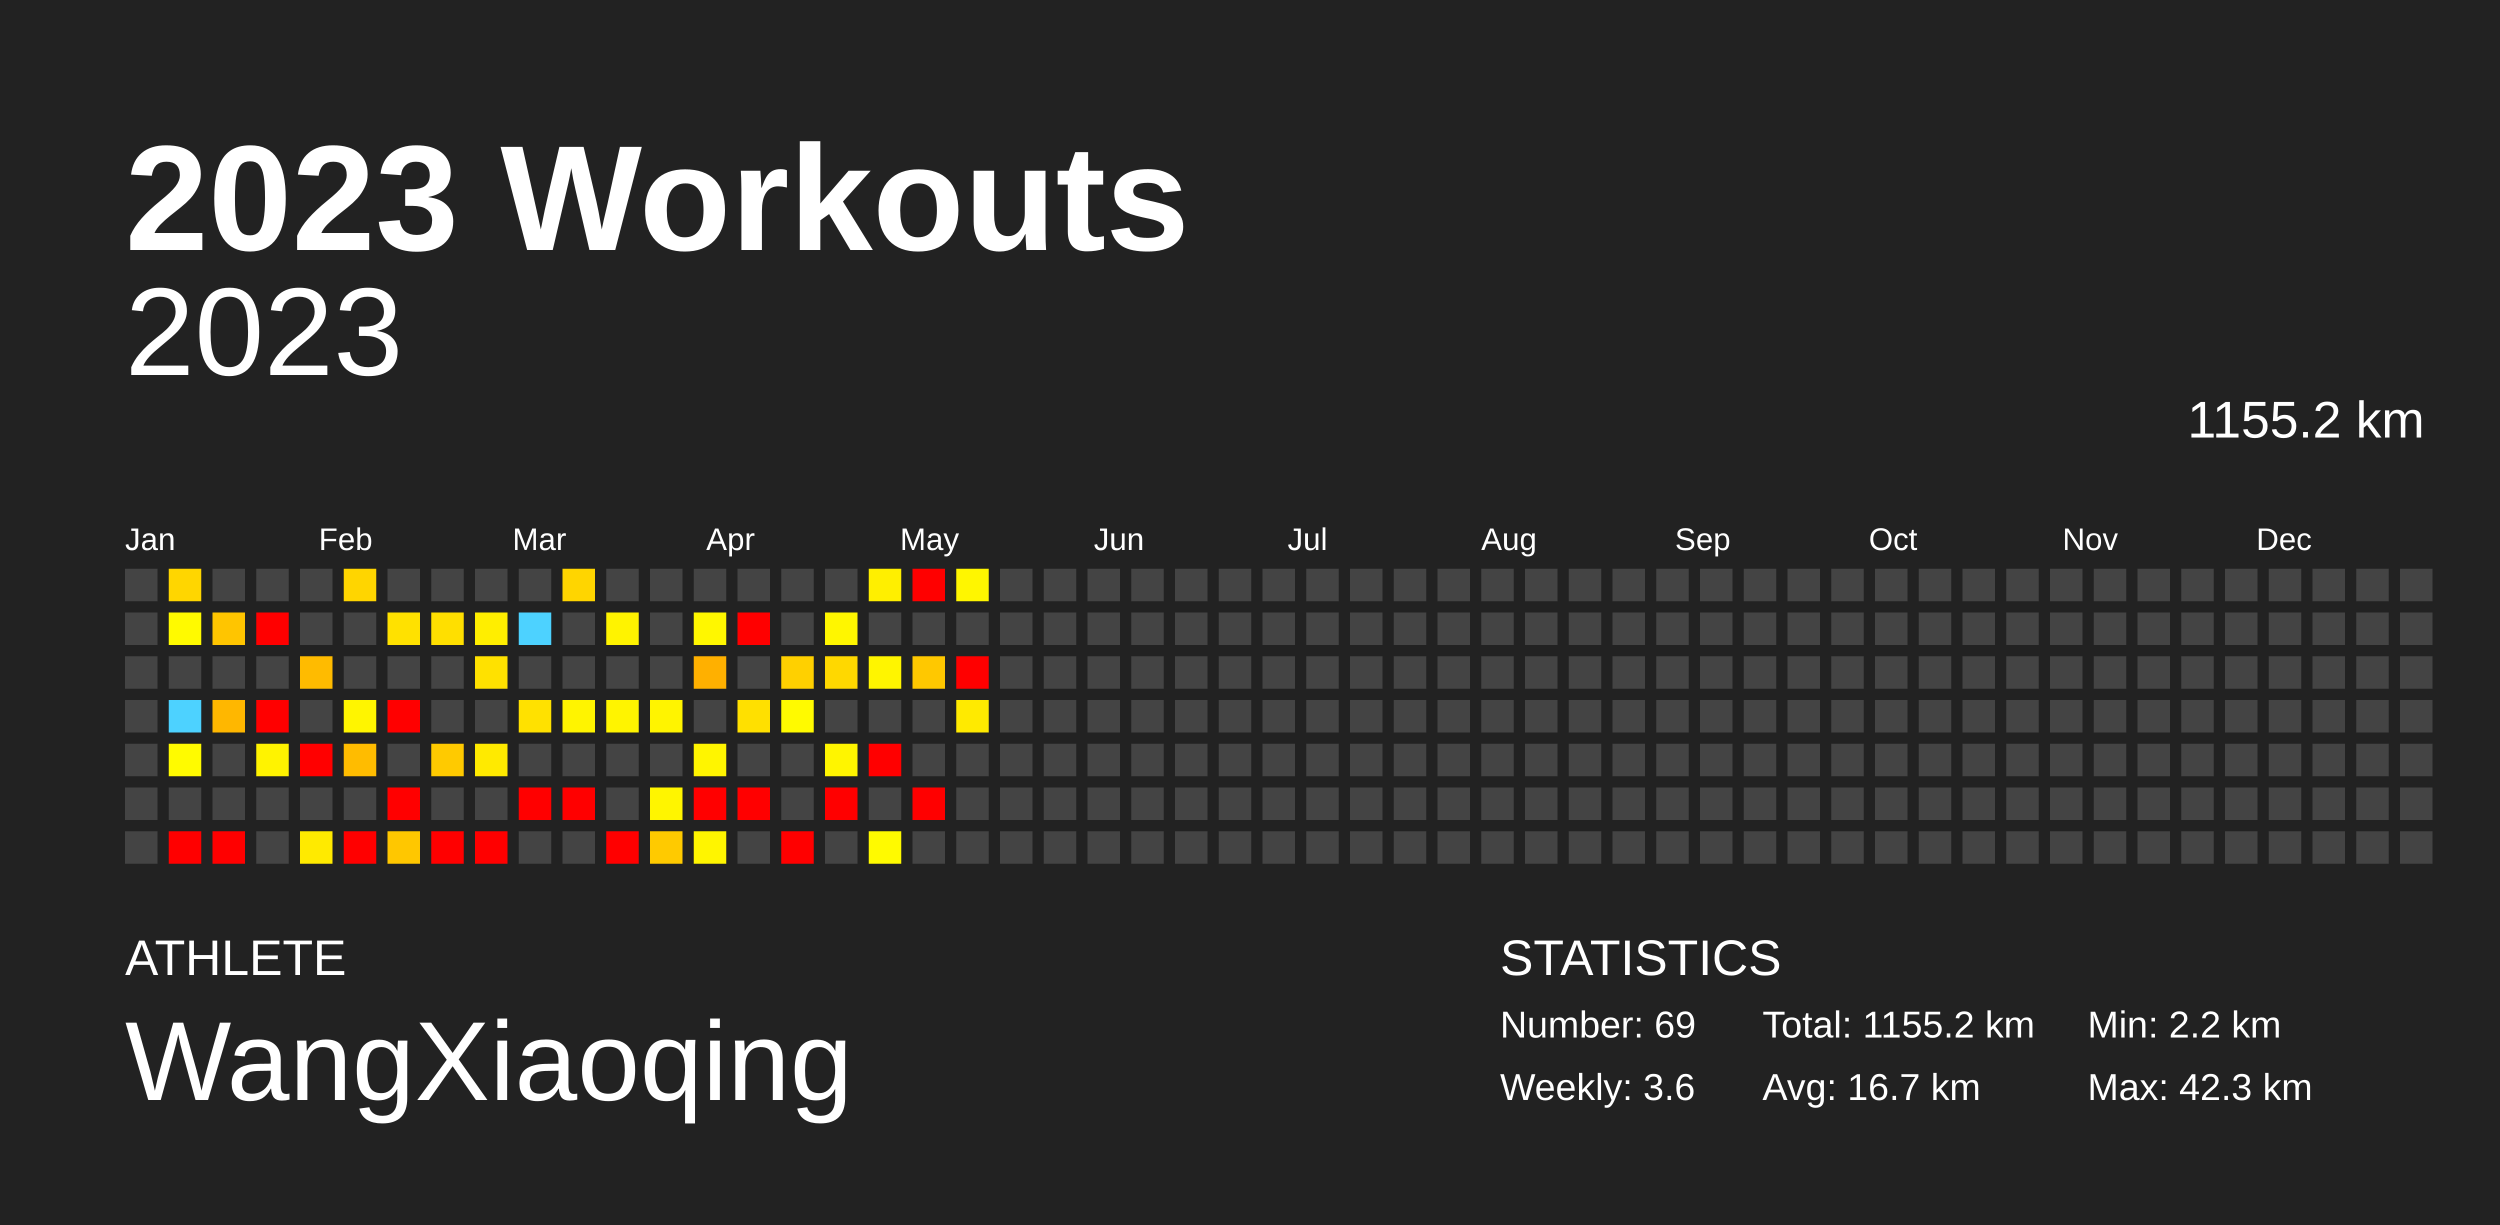
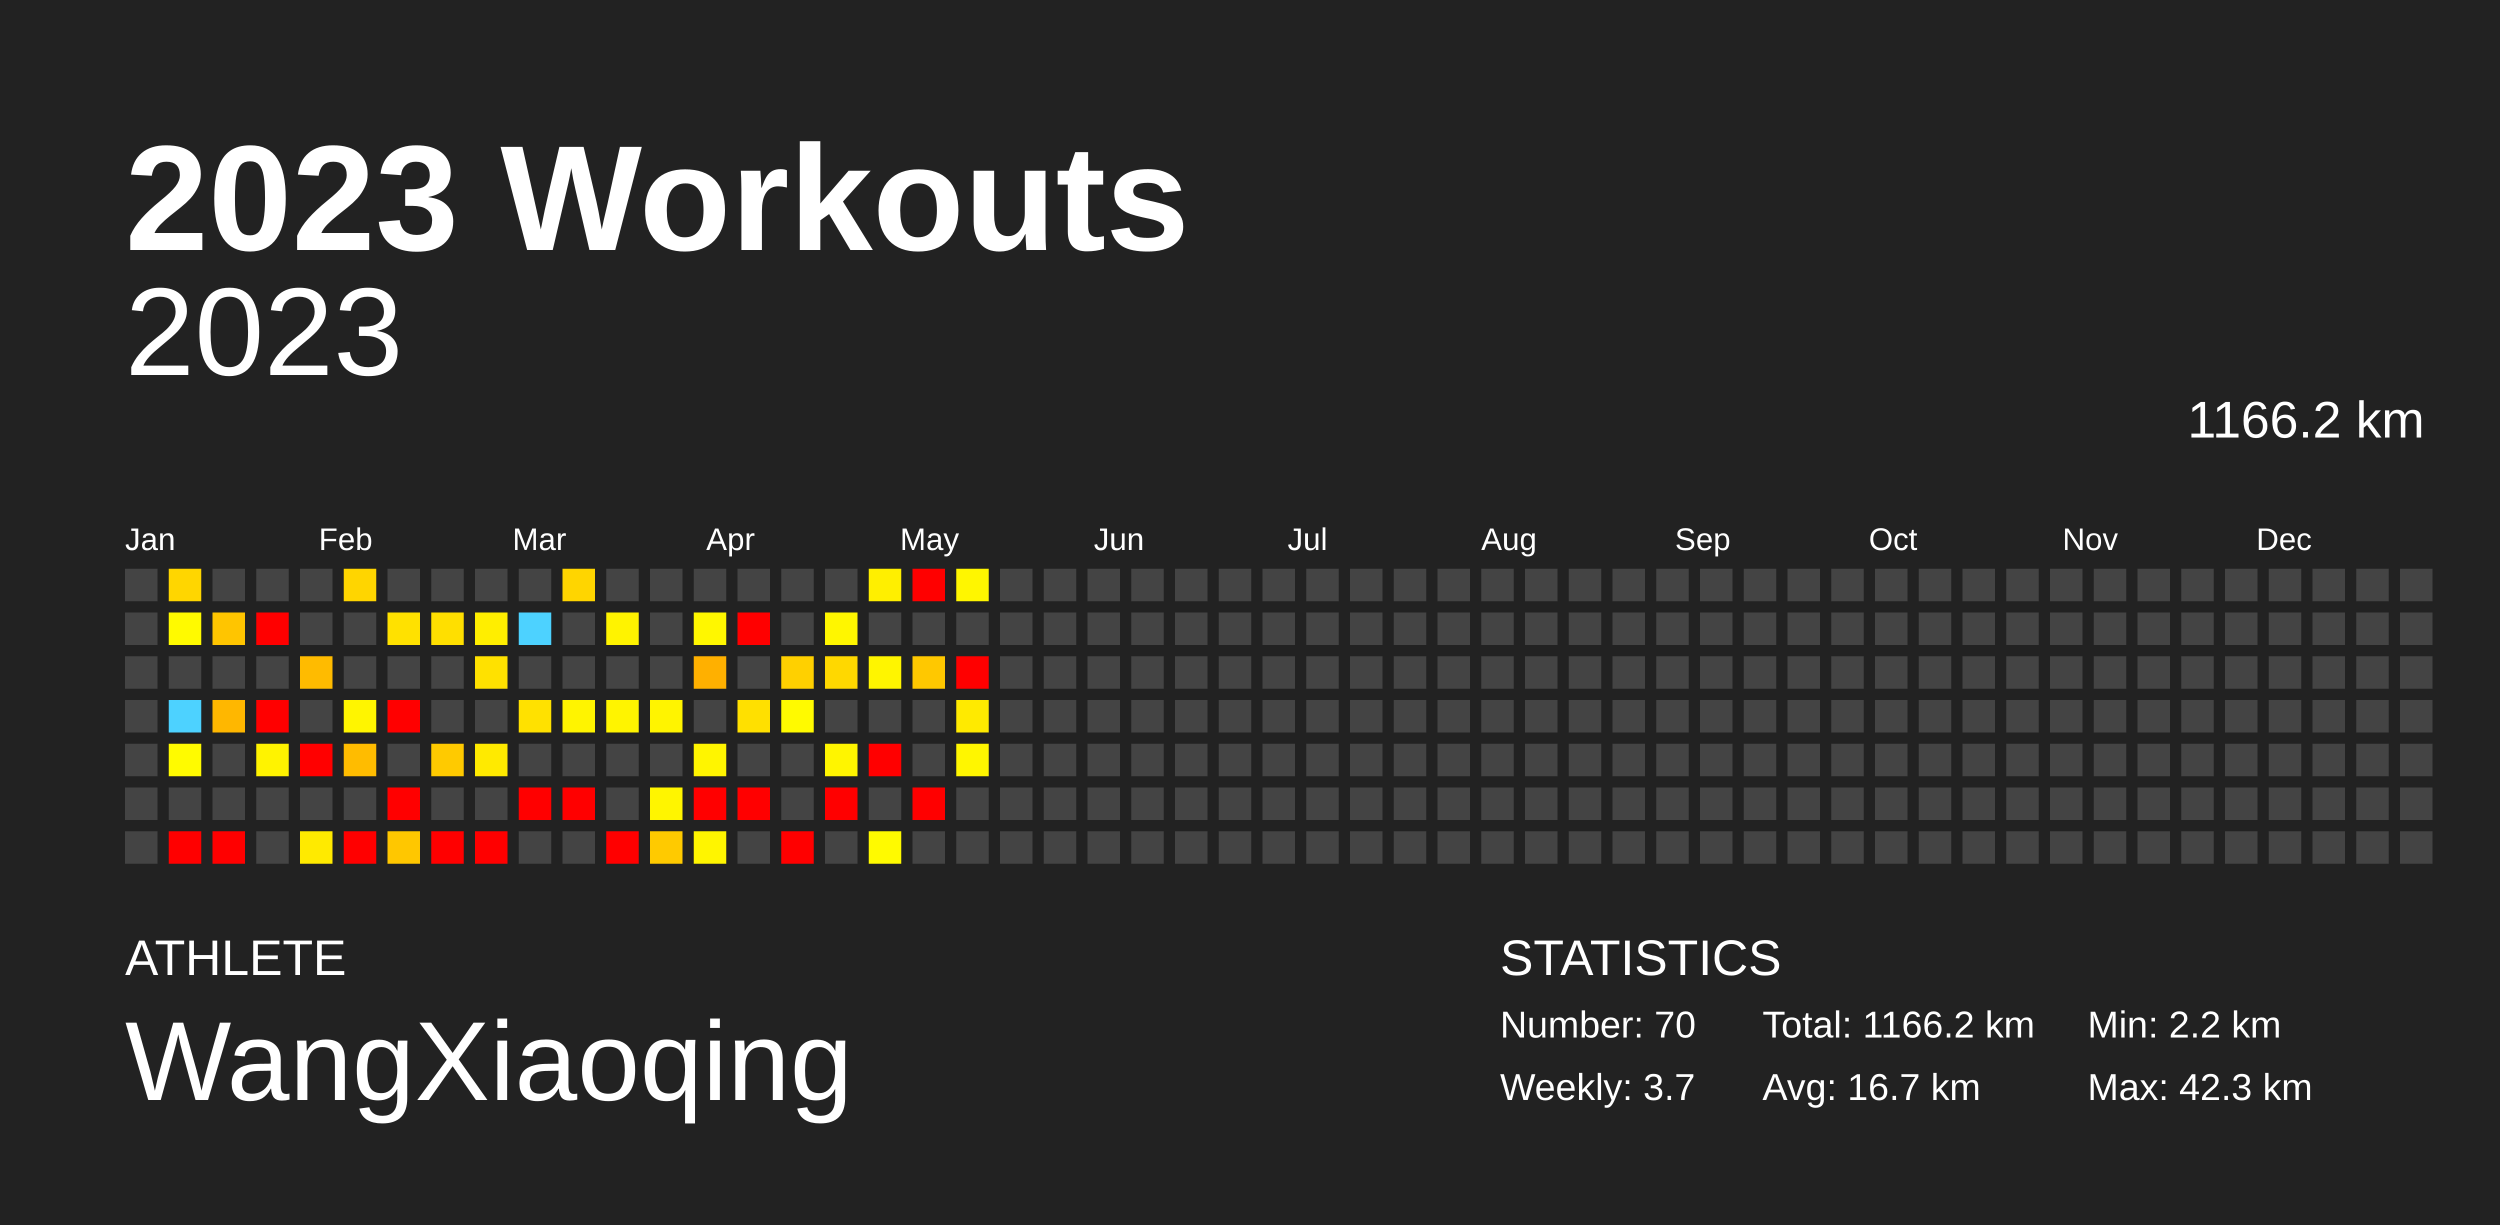
<svg xmlns="http://www.w3.org/2000/svg" baseProfile="full" height="98mm" version="1.1" viewBox="0,0,200,98" width="200mm">
  <defs />
  <rect fill="#222222" height="98" width="200" x="0" y="0" />
  <text fill="#FFFFFF" style="font-size:12px; font-family:Arial; font-weight:bold;" x="10" y="20">2023 Workouts</text>
  <text fill="#FFFFFF" style="font-size:4px; font-family:Arial" x="10" y="78">ATHLETE</text>
  <text fill="#FFFFFF" style="font-size:9px; font-family:Arial" x="10" y="88">WangXiaoqing</text>
  <text fill="#FFFFFF" style="font-size:4px; font-family:Arial" x="120" y="78">STATISTICS</text>
-   <text fill="#FFFFFF" style="font-size:3px; font-family:Arial" x="120" y="83">Number: 69</text>
-   <text fill="#FFFFFF" style="font-size:3px; font-family:Arial" x="120" y="88">Weekly: 3.6</text>
-   <text fill="#FFFFFF" style="font-size:3px; font-family:Arial" x="141" y="83">Total: 1155.2 km</text>
+   <text fill="#FFFFFF" style="font-size:3px; font-family:Arial" x="120" y="83">Number: 70</text>
+   <text fill="#FFFFFF" style="font-size:3px; font-family:Arial" x="120" y="88">Weekly: 3.7</text>
+   <text fill="#FFFFFF" style="font-size:3px; font-family:Arial" x="141" y="83">Total: 1166.2 km</text>
  <text fill="#FFFFFF" style="font-size:3px; font-family:Arial" x="141" y="88">Avg: 16.7 km</text>
  <text fill="#FFFFFF" style="font-size:3px; font-family:Arial" x="167" y="83">Min: 2.2 km</text>
  <text fill="#FFFFFF" style="font-size:3px; font-family:Arial" x="167" y="88">Max: 42.3 km</text>
  <text alignment-baseline="hanging" fill="#FFFFFF" style="font-size:10.0px; font-family:Arial;" x="10" y="30">2023</text>
-   <text alignment-baseline="hanging" fill="#FFFFFF" style="font-size:4.125px; font-family:Arial;" x="175" y="35">1155.2 km</text>
+   <text alignment-baseline="hanging" fill="#FFFFFF" style="font-size:4.125px; font-family:Arial;" x="175" y="35">1166.2 km</text>
  <text fill="#FFFFFF" style="font-size:2.5px; font-family:Arial" x="10.0" y="44">Jan</text>
  <text fill="#FFFFFF" style="font-size:2.5px; font-family:Arial" x="25.5" y="44">Feb</text>
  <text fill="#FFFFFF" style="font-size:2.5px; font-family:Arial" x="41.0" y="44">Mar</text>
  <text fill="#FFFFFF" style="font-size:2.5px; font-family:Arial" x="56.5" y="44">Apr</text>
  <text fill="#FFFFFF" style="font-size:2.5px; font-family:Arial" x="72.0" y="44">May</text>
  <text fill="#FFFFFF" style="font-size:2.5px; font-family:Arial" x="87.5" y="44">Jun</text>
  <text fill="#FFFFFF" style="font-size:2.5px; font-family:Arial" x="103.0" y="44">Jul</text>
  <text fill="#FFFFFF" style="font-size:2.5px; font-family:Arial" x="118.5" y="44">Aug</text>
  <text fill="#FFFFFF" style="font-size:2.5px; font-family:Arial" x="134.0" y="44">Sep</text>
  <text fill="#FFFFFF" style="font-size:2.5px; font-family:Arial" x="149.5" y="44">Oct</text>
  <text fill="#FFFFFF" style="font-size:2.5px; font-family:Arial" x="165.0" y="44">Nov</text>
  <text fill="#FFFFFF" style="font-size:2.5px; font-family:Arial" x="180.5" y="44">Dec</text>
  <rect fill="#444444" height="2.6" width="2.6" x="10.0" y="45.5" />
  <rect fill="#444444" height="2.6" width="2.6" x="10.0" y="49.0" />
  <rect fill="#444444" height="2.6" width="2.6" x="10.0" y="52.5" />
  <rect fill="#444444" height="2.6" width="2.6" x="10.0" y="56.0" />
  <rect fill="#444444" height="2.6" width="2.6" x="10.0" y="59.5" />
  <rect fill="#444444" height="2.6" width="2.6" x="10.0" y="63.0" />
  <rect fill="#444444" height="2.6" width="2.6" x="10.0" y="66.5" />
  <rect fill="#ffd600" height="2.6" width="2.6" x="13.5" y="45.5" />
  <rect fill="#fffa00" height="2.6" width="2.6" x="13.5" y="49.0" />
  <rect fill="#444444" height="2.6" width="2.6" x="13.5" y="52.5" />
  <rect fill="#4dd2ff" height="2.6" width="2.6" x="13.5" y="56.0" />
  <rect fill="#fffb00" height="2.6" width="2.6" x="13.5" y="59.5" />
  <rect fill="#444444" height="2.6" width="2.6" x="13.5" y="63.0" />
  <rect fill="red" height="2.6" width="2.6" x="13.5" y="66.5" />
  <rect fill="#444444" height="2.6" width="2.6" x="17.0" y="45.5" />
  <rect fill="#ffc500" height="2.6" width="2.6" x="17.0" y="49.0" />
  <rect fill="#444444" height="2.6" width="2.6" x="17.0" y="52.5" />
  <rect fill="#ffb700" height="2.6" width="2.6" x="17.0" y="56.0" />
  <rect fill="#444444" height="2.6" width="2.6" x="17.0" y="59.5" />
  <rect fill="#444444" height="2.6" width="2.6" x="17.0" y="63.0" />
  <rect fill="red" height="2.6" width="2.6" x="17.0" y="66.5" />
  <rect fill="#444444" height="2.6" width="2.6" x="20.5" y="45.5" />
  <rect fill="red" height="2.6" width="2.6" x="20.5" y="49.0" />
  <rect fill="#444444" height="2.6" width="2.6" x="20.5" y="52.5" />
  <rect fill="red" height="2.6" width="2.6" x="20.5" y="56.0" />
  <rect fill="#fff300" height="2.6" width="2.6" x="20.5" y="59.5" />
  <rect fill="#444444" height="2.6" width="2.6" x="20.5" y="63.0" />
  <rect fill="#444444" height="2.6" width="2.6" x="20.5" y="66.5" />
  <rect fill="#444444" height="2.6" width="2.6" x="24.0" y="45.5" />
  <rect fill="#444444" height="2.6" width="2.6" x="24.0" y="49.0" />
  <rect fill="#ffbb00" height="2.6" width="2.6" x="24.0" y="52.5" />
  <rect fill="#444444" height="2.6" width="2.6" x="24.0" y="56.0" />
  <rect fill="red" height="2.6" width="2.6" x="24.0" y="59.5" />
  <rect fill="#444444" height="2.6" width="2.6" x="24.0" y="63.0" />
  <rect fill="#ffea00" height="2.6" width="2.6" x="24.0" y="66.5" />
  <rect fill="#ffd500" height="2.6" width="2.6" x="27.5" y="45.5" />
  <rect fill="#444444" height="2.6" width="2.6" x="27.5" y="49.0" />
  <rect fill="#444444" height="2.6" width="2.6" x="27.5" y="52.5" />
  <rect fill="#fff500" height="2.6" width="2.6" x="27.5" y="56.0" />
  <rect fill="#ffbc00" height="2.6" width="2.6" x="27.5" y="59.5" />
  <rect fill="#444444" height="2.6" width="2.6" x="27.5" y="63.0" />
  <rect fill="red" height="2.6" width="2.6" x="27.5" y="66.5" />
  <rect fill="#444444" height="2.6" width="2.6" x="31.0" y="45.5" />
  <rect fill="#ffe100" height="2.6" width="2.6" x="31.0" y="49.0" />
  <rect fill="#444444" height="2.6" width="2.6" x="31.0" y="52.5" />
  <rect fill="red" height="2.6" width="2.6" x="31.0" y="56.0" />
  <rect fill="#444444" height="2.6" width="2.6" x="31.0" y="59.5" />
  <rect fill="red" height="2.6" width="2.6" x="31.0" y="63.0" />
  <rect fill="#ffc700" height="2.6" width="2.6" x="31.0" y="66.5" />
  <rect fill="#444444" height="2.6" width="2.6" x="34.5" y="45.5" />
  <rect fill="#ffdf00" height="2.6" width="2.6" x="34.5" y="49.0" />
  <rect fill="#444444" height="2.6" width="2.6" x="34.5" y="52.5" />
  <rect fill="#444444" height="2.6" width="2.6" x="34.5" y="56.0" />
  <rect fill="#ffca00" height="2.6" width="2.6" x="34.5" y="59.5" />
  <rect fill="#444444" height="2.6" width="2.6" x="34.5" y="63.0" />
  <rect fill="red" height="2.6" width="2.6" x="34.5" y="66.5" />
  <rect fill="#444444" height="2.6" width="2.6" x="38.0" y="45.5" />
  <rect fill="#ffee00" height="2.6" width="2.6" x="38.0" y="49.0" />
  <rect fill="#ffe100" height="2.6" width="2.6" x="38.0" y="52.5" />
  <rect fill="#444444" height="2.6" width="2.6" x="38.0" y="56.0" />
  <rect fill="#ffea00" height="2.6" width="2.6" x="38.0" y="59.5" />
  <rect fill="#444444" height="2.6" width="2.6" x="38.0" y="63.0" />
  <rect fill="red" height="2.6" width="2.6" x="38.0" y="66.5" />
  <rect fill="#444444" height="2.6" width="2.6" x="41.5" y="45.5" />
  <rect fill="#4dd2ff" height="2.6" width="2.6" x="41.5" y="49.0" />
  <rect fill="#444444" height="2.6" width="2.6" x="41.5" y="52.5" />
  <rect fill="#ffe100" height="2.6" width="2.6" x="41.5" y="56.0" />
  <rect fill="#444444" height="2.6" width="2.6" x="41.5" y="59.5" />
  <rect fill="red" height="2.6" width="2.6" x="41.5" y="63.0" />
  <rect fill="#444444" height="2.6" width="2.6" x="41.5" y="66.5" />
  <rect fill="#ffd500" height="2.6" width="2.6" x="45.0" y="45.5" />
  <rect fill="#444444" height="2.6" width="2.6" x="45.0" y="49.0" />
  <rect fill="#444444" height="2.6" width="2.6" x="45.0" y="52.5" />
  <rect fill="#fff400" height="2.6" width="2.6" x="45.0" y="56.0" />
  <rect fill="#444444" height="2.6" width="2.6" x="45.0" y="59.5" />
  <rect fill="red" height="2.6" width="2.6" x="45.0" y="63.0" />
  <rect fill="#444444" height="2.6" width="2.6" x="45.0" y="66.5" />
  <rect fill="#444444" height="2.6" width="2.6" x="48.5" y="45.5" />
  <rect fill="#fff300" height="2.6" width="2.6" x="48.5" y="49.0" />
  <rect fill="#444444" height="2.6" width="2.6" x="48.5" y="52.5" />
  <rect fill="#fff400" height="2.6" width="2.6" x="48.5" y="56.0" />
  <rect fill="#444444" height="2.6" width="2.6" x="48.5" y="59.5" />
  <rect fill="#444444" height="2.6" width="2.6" x="48.5" y="63.0" />
  <rect fill="red" height="2.6" width="2.6" x="48.5" y="66.5" />
  <rect fill="#444444" height="2.6" width="2.6" x="52.0" y="45.5" />
  <rect fill="#444444" height="2.6" width="2.6" x="52.0" y="49.0" />
  <rect fill="#444444" height="2.6" width="2.6" x="52.0" y="52.5" />
  <rect fill="#fff400" height="2.6" width="2.6" x="52.0" y="56.0" />
  <rect fill="#444444" height="2.6" width="2.6" x="52.0" y="59.5" />
  <rect fill="#fff500" height="2.6" width="2.6" x="52.0" y="63.0" />
  <rect fill="#ffca00" height="2.6" width="2.6" x="52.0" y="66.5" />
  <rect fill="#444444" height="2.6" width="2.6" x="55.5" y="45.5" />
  <rect fill="#fff700" height="2.6" width="2.6" x="55.5" y="49.0" />
  <rect fill="#ffb000" height="2.6" width="2.6" x="55.5" y="52.5" />
  <rect fill="#444444" height="2.6" width="2.6" x="55.5" y="56.0" />
  <rect fill="#fff500" height="2.6" width="2.6" x="55.5" y="59.5" />
  <rect fill="red" height="2.6" width="2.6" x="55.5" y="63.0" />
  <rect fill="#fff500" height="2.6" width="2.6" x="55.5" y="66.5" />
  <rect fill="#444444" height="2.6" width="2.6" x="59.0" y="45.5" />
  <rect fill="red" height="2.6" width="2.6" x="59.0" y="49.0" />
  <rect fill="#444444" height="2.6" width="2.6" x="59.0" y="52.5" />
  <rect fill="#ffe000" height="2.6" width="2.6" x="59.0" y="56.0" />
  <rect fill="#444444" height="2.6" width="2.6" x="59.0" y="59.5" />
  <rect fill="red" height="2.6" width="2.6" x="59.0" y="63.0" />
  <rect fill="#444444" height="2.6" width="2.6" x="59.0" y="66.5" />
  <rect fill="#444444" height="2.6" width="2.6" x="62.5" y="45.5" />
  <rect fill="#444444" height="2.6" width="2.6" x="62.5" y="49.0" />
  <rect fill="#ffd000" height="2.6" width="2.6" x="62.5" y="52.5" />
  <rect fill="#fffa00" height="2.6" width="2.6" x="62.5" y="56.0" />
  <rect fill="#444444" height="2.6" width="2.6" x="62.5" y="59.5" />
  <rect fill="#444444" height="2.6" width="2.6" x="62.5" y="63.0" />
  <rect fill="red" height="2.6" width="2.6" x="62.5" y="66.5" />
  <rect fill="#444444" height="2.6" width="2.6" x="66.0" y="45.5" />
  <rect fill="#fff600" height="2.6" width="2.6" x="66.0" y="49.0" />
  <rect fill="#ffd800" height="2.6" width="2.6" x="66.0" y="52.5" />
  <rect fill="#444444" height="2.6" width="2.6" x="66.0" y="56.0" />
  <rect fill="#fff500" height="2.6" width="2.6" x="66.0" y="59.5" />
  <rect fill="red" height="2.6" width="2.6" x="66.0" y="63.0" />
  <rect fill="#444444" height="2.6" width="2.6" x="66.0" y="66.5" />
  <rect fill="#ffef00" height="2.6" width="2.6" x="69.5" y="45.5" />
  <rect fill="#444444" height="2.6" width="2.6" x="69.5" y="49.0" />
  <rect fill="#fff500" height="2.6" width="2.6" x="69.5" y="52.5" />
  <rect fill="#444444" height="2.6" width="2.6" x="69.5" y="56.0" />
  <rect fill="red" height="2.6" width="2.6" x="69.5" y="59.5" />
  <rect fill="#444444" height="2.6" width="2.6" x="69.5" y="63.0" />
  <rect fill="#fffa00" height="2.6" width="2.6" x="69.5" y="66.5" />
  <rect fill="red" height="2.6" width="2.6" x="73.0" y="45.5" />
  <rect fill="#444444" height="2.6" width="2.6" x="73.0" y="49.0" />
  <rect fill="#ffc800" height="2.6" width="2.6" x="73.0" y="52.5" />
  <rect fill="#444444" height="2.6" width="2.6" x="73.0" y="56.0" />
  <rect fill="#444444" height="2.6" width="2.6" x="73.0" y="59.5" />
  <rect fill="red" height="2.6" width="2.6" x="73.0" y="63.0" />
  <rect fill="#444444" height="2.6" width="2.6" x="73.0" y="66.5" />
  <rect fill="#fff600" height="2.6" width="2.6" x="76.5" y="45.5" />
  <rect fill="#444444" height="2.6" width="2.6" x="76.5" y="49.0" />
  <rect fill="red" height="2.6" width="2.6" x="76.5" y="52.5" />
  <rect fill="#ffea00" height="2.6" width="2.6" x="76.5" y="56.0" />
-   <rect fill="#444444" height="2.6" width="2.6" x="76.5" y="59.5" />
+   <rect fill="#fff600" height="2.6" width="2.6" x="76.5" y="59.5" />
  <rect fill="#444444" height="2.6" width="2.6" x="76.5" y="63.0" />
  <rect fill="#444444" height="2.6" width="2.6" x="76.5" y="66.5" />
  <rect fill="#444444" height="2.6" width="2.6" x="80.0" y="45.5" />
  <rect fill="#444444" height="2.6" width="2.6" x="80.0" y="49.0" />
  <rect fill="#444444" height="2.6" width="2.6" x="80.0" y="52.5" />
  <rect fill="#444444" height="2.6" width="2.6" x="80.0" y="56.0" />
  <rect fill="#444444" height="2.6" width="2.6" x="80.0" y="59.5" />
  <rect fill="#444444" height="2.6" width="2.6" x="80.0" y="63.0" />
  <rect fill="#444444" height="2.6" width="2.6" x="80.0" y="66.5" />
  <rect fill="#444444" height="2.6" width="2.6" x="83.5" y="45.5" />
  <rect fill="#444444" height="2.6" width="2.6" x="83.5" y="49.0" />
  <rect fill="#444444" height="2.6" width="2.6" x="83.5" y="52.5" />
  <rect fill="#444444" height="2.6" width="2.6" x="83.5" y="56.0" />
  <rect fill="#444444" height="2.6" width="2.6" x="83.5" y="59.5" />
  <rect fill="#444444" height="2.6" width="2.6" x="83.5" y="63.0" />
  <rect fill="#444444" height="2.6" width="2.6" x="83.5" y="66.5" />
  <rect fill="#444444" height="2.6" width="2.6" x="87.0" y="45.5" />
  <rect fill="#444444" height="2.6" width="2.6" x="87.0" y="49.0" />
  <rect fill="#444444" height="2.6" width="2.6" x="87.0" y="52.5" />
  <rect fill="#444444" height="2.6" width="2.6" x="87.0" y="56.0" />
  <rect fill="#444444" height="2.6" width="2.6" x="87.0" y="59.5" />
  <rect fill="#444444" height="2.6" width="2.6" x="87.0" y="63.0" />
  <rect fill="#444444" height="2.6" width="2.6" x="87.0" y="66.5" />
  <rect fill="#444444" height="2.6" width="2.6" x="90.5" y="45.5" />
  <rect fill="#444444" height="2.6" width="2.6" x="90.5" y="49.0" />
  <rect fill="#444444" height="2.6" width="2.6" x="90.5" y="52.5" />
  <rect fill="#444444" height="2.6" width="2.6" x="90.5" y="56.0" />
  <rect fill="#444444" height="2.6" width="2.6" x="90.5" y="59.5" />
  <rect fill="#444444" height="2.6" width="2.6" x="90.5" y="63.0" />
  <rect fill="#444444" height="2.6" width="2.6" x="90.5" y="66.5" />
  <rect fill="#444444" height="2.6" width="2.6" x="94.0" y="45.5" />
  <rect fill="#444444" height="2.6" width="2.6" x="94.0" y="49.0" />
  <rect fill="#444444" height="2.6" width="2.6" x="94.0" y="52.5" />
  <rect fill="#444444" height="2.6" width="2.6" x="94.0" y="56.0" />
  <rect fill="#444444" height="2.6" width="2.6" x="94.0" y="59.5" />
  <rect fill="#444444" height="2.6" width="2.6" x="94.0" y="63.0" />
  <rect fill="#444444" height="2.6" width="2.6" x="94.0" y="66.5" />
  <rect fill="#444444" height="2.6" width="2.6" x="97.5" y="45.5" />
  <rect fill="#444444" height="2.6" width="2.6" x="97.5" y="49.0" />
  <rect fill="#444444" height="2.6" width="2.6" x="97.5" y="52.5" />
  <rect fill="#444444" height="2.6" width="2.6" x="97.5" y="56.0" />
  <rect fill="#444444" height="2.6" width="2.6" x="97.5" y="59.5" />
  <rect fill="#444444" height="2.6" width="2.6" x="97.5" y="63.0" />
  <rect fill="#444444" height="2.6" width="2.6" x="97.5" y="66.5" />
  <rect fill="#444444" height="2.6" width="2.6" x="101.0" y="45.5" />
  <rect fill="#444444" height="2.6" width="2.6" x="101.0" y="49.0" />
  <rect fill="#444444" height="2.6" width="2.6" x="101.0" y="52.5" />
  <rect fill="#444444" height="2.6" width="2.6" x="101.0" y="56.0" />
  <rect fill="#444444" height="2.6" width="2.6" x="101.0" y="59.5" />
  <rect fill="#444444" height="2.6" width="2.6" x="101.0" y="63.0" />
  <rect fill="#444444" height="2.6" width="2.6" x="101.0" y="66.5" />
  <rect fill="#444444" height="2.6" width="2.6" x="104.5" y="45.5" />
  <rect fill="#444444" height="2.6" width="2.6" x="104.5" y="49.0" />
  <rect fill="#444444" height="2.6" width="2.6" x="104.5" y="52.5" />
  <rect fill="#444444" height="2.6" width="2.6" x="104.5" y="56.0" />
  <rect fill="#444444" height="2.6" width="2.6" x="104.5" y="59.5" />
  <rect fill="#444444" height="2.6" width="2.6" x="104.5" y="63.0" />
  <rect fill="#444444" height="2.6" width="2.6" x="104.5" y="66.5" />
  <rect fill="#444444" height="2.6" width="2.6" x="108.0" y="45.5" />
  <rect fill="#444444" height="2.6" width="2.6" x="108.0" y="49.0" />
  <rect fill="#444444" height="2.6" width="2.6" x="108.0" y="52.5" />
  <rect fill="#444444" height="2.6" width="2.6" x="108.0" y="56.0" />
  <rect fill="#444444" height="2.6" width="2.6" x="108.0" y="59.5" />
  <rect fill="#444444" height="2.6" width="2.6" x="108.0" y="63.0" />
  <rect fill="#444444" height="2.6" width="2.6" x="108.0" y="66.5" />
  <rect fill="#444444" height="2.6" width="2.6" x="111.5" y="45.5" />
  <rect fill="#444444" height="2.6" width="2.6" x="111.5" y="49.0" />
  <rect fill="#444444" height="2.6" width="2.6" x="111.5" y="52.5" />
  <rect fill="#444444" height="2.6" width="2.6" x="111.5" y="56.0" />
  <rect fill="#444444" height="2.6" width="2.6" x="111.5" y="59.5" />
  <rect fill="#444444" height="2.6" width="2.6" x="111.5" y="63.0" />
  <rect fill="#444444" height="2.6" width="2.6" x="111.5" y="66.5" />
  <rect fill="#444444" height="2.6" width="2.6" x="115.0" y="45.5" />
  <rect fill="#444444" height="2.6" width="2.6" x="115.0" y="49.0" />
  <rect fill="#444444" height="2.6" width="2.6" x="115.0" y="52.5" />
  <rect fill="#444444" height="2.6" width="2.6" x="115.0" y="56.0" />
  <rect fill="#444444" height="2.6" width="2.6" x="115.0" y="59.5" />
  <rect fill="#444444" height="2.6" width="2.6" x="115.0" y="63.0" />
  <rect fill="#444444" height="2.6" width="2.6" x="115.0" y="66.5" />
  <rect fill="#444444" height="2.6" width="2.6" x="118.5" y="45.5" />
  <rect fill="#444444" height="2.6" width="2.6" x="118.5" y="49.0" />
  <rect fill="#444444" height="2.6" width="2.6" x="118.5" y="52.5" />
  <rect fill="#444444" height="2.6" width="2.6" x="118.5" y="56.0" />
  <rect fill="#444444" height="2.6" width="2.6" x="118.5" y="59.5" />
  <rect fill="#444444" height="2.6" width="2.6" x="118.5" y="63.0" />
  <rect fill="#444444" height="2.6" width="2.6" x="118.5" y="66.5" />
  <rect fill="#444444" height="2.6" width="2.6" x="122.0" y="45.5" />
  <rect fill="#444444" height="2.6" width="2.6" x="122.0" y="49.0" />
  <rect fill="#444444" height="2.6" width="2.6" x="122.0" y="52.5" />
  <rect fill="#444444" height="2.6" width="2.6" x="122.0" y="56.0" />
  <rect fill="#444444" height="2.6" width="2.6" x="122.0" y="59.5" />
  <rect fill="#444444" height="2.6" width="2.6" x="122.0" y="63.0" />
  <rect fill="#444444" height="2.6" width="2.6" x="122.0" y="66.5" />
  <rect fill="#444444" height="2.6" width="2.6" x="125.5" y="45.5" />
  <rect fill="#444444" height="2.6" width="2.6" x="125.5" y="49.0" />
  <rect fill="#444444" height="2.6" width="2.6" x="125.5" y="52.5" />
  <rect fill="#444444" height="2.6" width="2.6" x="125.5" y="56.0" />
  <rect fill="#444444" height="2.6" width="2.6" x="125.5" y="59.5" />
  <rect fill="#444444" height="2.6" width="2.6" x="125.5" y="63.0" />
  <rect fill="#444444" height="2.6" width="2.6" x="125.5" y="66.5" />
  <rect fill="#444444" height="2.6" width="2.6" x="129.0" y="45.5" />
  <rect fill="#444444" height="2.6" width="2.6" x="129.0" y="49.0" />
  <rect fill="#444444" height="2.6" width="2.6" x="129.0" y="52.5" />
  <rect fill="#444444" height="2.6" width="2.6" x="129.0" y="56.0" />
  <rect fill="#444444" height="2.6" width="2.6" x="129.0" y="59.5" />
  <rect fill="#444444" height="2.6" width="2.6" x="129.0" y="63.0" />
  <rect fill="#444444" height="2.6" width="2.6" x="129.0" y="66.5" />
  <rect fill="#444444" height="2.6" width="2.6" x="132.5" y="45.5" />
  <rect fill="#444444" height="2.6" width="2.6" x="132.5" y="49.0" />
  <rect fill="#444444" height="2.6" width="2.6" x="132.5" y="52.5" />
  <rect fill="#444444" height="2.6" width="2.6" x="132.5" y="56.0" />
  <rect fill="#444444" height="2.6" width="2.6" x="132.5" y="59.5" />
  <rect fill="#444444" height="2.6" width="2.6" x="132.5" y="63.0" />
  <rect fill="#444444" height="2.6" width="2.6" x="132.5" y="66.5" />
  <rect fill="#444444" height="2.6" width="2.6" x="136.0" y="45.5" />
  <rect fill="#444444" height="2.6" width="2.6" x="136.0" y="49.0" />
  <rect fill="#444444" height="2.6" width="2.6" x="136.0" y="52.5" />
  <rect fill="#444444" height="2.6" width="2.6" x="136.0" y="56.0" />
  <rect fill="#444444" height="2.6" width="2.6" x="136.0" y="59.5" />
  <rect fill="#444444" height="2.6" width="2.6" x="136.0" y="63.0" />
  <rect fill="#444444" height="2.6" width="2.6" x="136.0" y="66.5" />
  <rect fill="#444444" height="2.6" width="2.6" x="139.5" y="45.5" />
  <rect fill="#444444" height="2.6" width="2.6" x="139.5" y="49.0" />
  <rect fill="#444444" height="2.6" width="2.6" x="139.5" y="52.5" />
  <rect fill="#444444" height="2.6" width="2.6" x="139.5" y="56.0" />
  <rect fill="#444444" height="2.6" width="2.6" x="139.5" y="59.5" />
  <rect fill="#444444" height="2.6" width="2.6" x="139.5" y="63.0" />
  <rect fill="#444444" height="2.6" width="2.6" x="139.5" y="66.5" />
  <rect fill="#444444" height="2.6" width="2.6" x="143.0" y="45.5" />
  <rect fill="#444444" height="2.6" width="2.6" x="143.0" y="49.0" />
  <rect fill="#444444" height="2.6" width="2.6" x="143.0" y="52.5" />
  <rect fill="#444444" height="2.6" width="2.6" x="143.0" y="56.0" />
  <rect fill="#444444" height="2.6" width="2.6" x="143.0" y="59.5" />
  <rect fill="#444444" height="2.6" width="2.6" x="143.0" y="63.0" />
  <rect fill="#444444" height="2.6" width="2.6" x="143.0" y="66.5" />
  <rect fill="#444444" height="2.6" width="2.6" x="146.5" y="45.5" />
  <rect fill="#444444" height="2.6" width="2.6" x="146.5" y="49.0" />
  <rect fill="#444444" height="2.6" width="2.6" x="146.5" y="52.5" />
  <rect fill="#444444" height="2.6" width="2.6" x="146.5" y="56.0" />
  <rect fill="#444444" height="2.6" width="2.6" x="146.5" y="59.5" />
  <rect fill="#444444" height="2.6" width="2.6" x="146.5" y="63.0" />
  <rect fill="#444444" height="2.6" width="2.6" x="146.5" y="66.5" />
  <rect fill="#444444" height="2.6" width="2.6" x="150.0" y="45.5" />
  <rect fill="#444444" height="2.6" width="2.6" x="150.0" y="49.0" />
  <rect fill="#444444" height="2.6" width="2.6" x="150.0" y="52.5" />
  <rect fill="#444444" height="2.6" width="2.6" x="150.0" y="56.0" />
  <rect fill="#444444" height="2.6" width="2.6" x="150.0" y="59.5" />
  <rect fill="#444444" height="2.6" width="2.6" x="150.0" y="63.0" />
  <rect fill="#444444" height="2.6" width="2.6" x="150.0" y="66.5" />
  <rect fill="#444444" height="2.6" width="2.6" x="153.5" y="45.5" />
  <rect fill="#444444" height="2.6" width="2.6" x="153.5" y="49.0" />
  <rect fill="#444444" height="2.6" width="2.6" x="153.5" y="52.5" />
  <rect fill="#444444" height="2.6" width="2.6" x="153.5" y="56.0" />
  <rect fill="#444444" height="2.6" width="2.6" x="153.5" y="59.5" />
  <rect fill="#444444" height="2.6" width="2.6" x="153.5" y="63.0" />
  <rect fill="#444444" height="2.6" width="2.6" x="153.5" y="66.5" />
  <rect fill="#444444" height="2.6" width="2.6" x="157.0" y="45.5" />
  <rect fill="#444444" height="2.6" width="2.6" x="157.0" y="49.0" />
  <rect fill="#444444" height="2.6" width="2.6" x="157.0" y="52.5" />
  <rect fill="#444444" height="2.6" width="2.6" x="157.0" y="56.0" />
  <rect fill="#444444" height="2.6" width="2.6" x="157.0" y="59.5" />
  <rect fill="#444444" height="2.6" width="2.6" x="157.0" y="63.0" />
  <rect fill="#444444" height="2.6" width="2.6" x="157.0" y="66.5" />
  <rect fill="#444444" height="2.6" width="2.6" x="160.5" y="45.5" />
  <rect fill="#444444" height="2.6" width="2.6" x="160.5" y="49.0" />
  <rect fill="#444444" height="2.6" width="2.6" x="160.5" y="52.5" />
  <rect fill="#444444" height="2.6" width="2.6" x="160.5" y="56.0" />
  <rect fill="#444444" height="2.6" width="2.6" x="160.5" y="59.5" />
  <rect fill="#444444" height="2.6" width="2.6" x="160.5" y="63.0" />
  <rect fill="#444444" height="2.6" width="2.6" x="160.5" y="66.5" />
  <rect fill="#444444" height="2.6" width="2.6" x="164.0" y="45.5" />
  <rect fill="#444444" height="2.6" width="2.6" x="164.0" y="49.0" />
  <rect fill="#444444" height="2.6" width="2.6" x="164.0" y="52.5" />
  <rect fill="#444444" height="2.6" width="2.6" x="164.0" y="56.0" />
  <rect fill="#444444" height="2.6" width="2.6" x="164.0" y="59.5" />
  <rect fill="#444444" height="2.6" width="2.6" x="164.0" y="63.0" />
  <rect fill="#444444" height="2.6" width="2.6" x="164.0" y="66.5" />
  <rect fill="#444444" height="2.6" width="2.6" x="167.5" y="45.5" />
  <rect fill="#444444" height="2.6" width="2.6" x="167.5" y="49.0" />
  <rect fill="#444444" height="2.6" width="2.6" x="167.5" y="52.5" />
  <rect fill="#444444" height="2.6" width="2.6" x="167.5" y="56.0" />
  <rect fill="#444444" height="2.6" width="2.6" x="167.5" y="59.5" />
  <rect fill="#444444" height="2.6" width="2.6" x="167.5" y="63.0" />
  <rect fill="#444444" height="2.6" width="2.6" x="167.5" y="66.5" />
  <rect fill="#444444" height="2.6" width="2.6" x="171.0" y="45.5" />
  <rect fill="#444444" height="2.6" width="2.6" x="171.0" y="49.0" />
  <rect fill="#444444" height="2.6" width="2.6" x="171.0" y="52.5" />
  <rect fill="#444444" height="2.6" width="2.6" x="171.0" y="56.0" />
  <rect fill="#444444" height="2.6" width="2.6" x="171.0" y="59.5" />
  <rect fill="#444444" height="2.6" width="2.6" x="171.0" y="63.0" />
  <rect fill="#444444" height="2.6" width="2.6" x="171.0" y="66.5" />
  <rect fill="#444444" height="2.6" width="2.6" x="174.5" y="45.5" />
  <rect fill="#444444" height="2.6" width="2.6" x="174.5" y="49.0" />
  <rect fill="#444444" height="2.6" width="2.6" x="174.5" y="52.5" />
  <rect fill="#444444" height="2.6" width="2.6" x="174.5" y="56.0" />
  <rect fill="#444444" height="2.6" width="2.6" x="174.5" y="59.5" />
  <rect fill="#444444" height="2.6" width="2.6" x="174.5" y="63.0" />
  <rect fill="#444444" height="2.6" width="2.6" x="174.5" y="66.5" />
  <rect fill="#444444" height="2.6" width="2.6" x="178.0" y="45.5" />
  <rect fill="#444444" height="2.6" width="2.6" x="178.0" y="49.0" />
  <rect fill="#444444" height="2.6" width="2.6" x="178.0" y="52.5" />
  <rect fill="#444444" height="2.6" width="2.6" x="178.0" y="56.0" />
  <rect fill="#444444" height="2.6" width="2.6" x="178.0" y="59.5" />
  <rect fill="#444444" height="2.6" width="2.6" x="178.0" y="63.0" />
  <rect fill="#444444" height="2.6" width="2.6" x="178.0" y="66.5" />
  <rect fill="#444444" height="2.6" width="2.6" x="181.5" y="45.5" />
  <rect fill="#444444" height="2.6" width="2.6" x="181.5" y="49.0" />
  <rect fill="#444444" height="2.6" width="2.6" x="181.5" y="52.5" />
  <rect fill="#444444" height="2.6" width="2.6" x="181.5" y="56.0" />
  <rect fill="#444444" height="2.6" width="2.6" x="181.5" y="59.5" />
  <rect fill="#444444" height="2.6" width="2.6" x="181.5" y="63.0" />
  <rect fill="#444444" height="2.6" width="2.6" x="181.5" y="66.5" />
  <rect fill="#444444" height="2.6" width="2.6" x="185.0" y="45.5" />
  <rect fill="#444444" height="2.6" width="2.6" x="185.0" y="49.0" />
  <rect fill="#444444" height="2.6" width="2.6" x="185.0" y="52.5" />
  <rect fill="#444444" height="2.6" width="2.6" x="185.0" y="56.0" />
  <rect fill="#444444" height="2.6" width="2.6" x="185.0" y="59.5" />
  <rect fill="#444444" height="2.6" width="2.6" x="185.0" y="63.0" />
  <rect fill="#444444" height="2.6" width="2.6" x="185.0" y="66.5" />
  <rect fill="#444444" height="2.6" width="2.6" x="188.5" y="45.5" />
  <rect fill="#444444" height="2.6" width="2.6" x="188.5" y="49.0" />
  <rect fill="#444444" height="2.6" width="2.6" x="188.5" y="52.5" />
  <rect fill="#444444" height="2.6" width="2.6" x="188.5" y="56.0" />
  <rect fill="#444444" height="2.6" width="2.6" x="188.5" y="59.5" />
  <rect fill="#444444" height="2.6" width="2.6" x="188.5" y="63.0" />
  <rect fill="#444444" height="2.6" width="2.6" x="188.5" y="66.5" />
  <rect fill="#444444" height="2.6" width="2.6" x="192.0" y="45.5" />
  <rect fill="#444444" height="2.6" width="2.6" x="192.0" y="49.0" />
  <rect fill="#444444" height="2.6" width="2.6" x="192.0" y="52.5" />
  <rect fill="#444444" height="2.6" width="2.6" x="192.0" y="56.0" />
  <rect fill="#444444" height="2.6" width="2.6" x="192.0" y="59.5" />
  <rect fill="#444444" height="2.6" width="2.6" x="192.0" y="63.0" />
  <rect fill="#444444" height="2.6" width="2.6" x="192.0" y="66.5" />
</svg>
